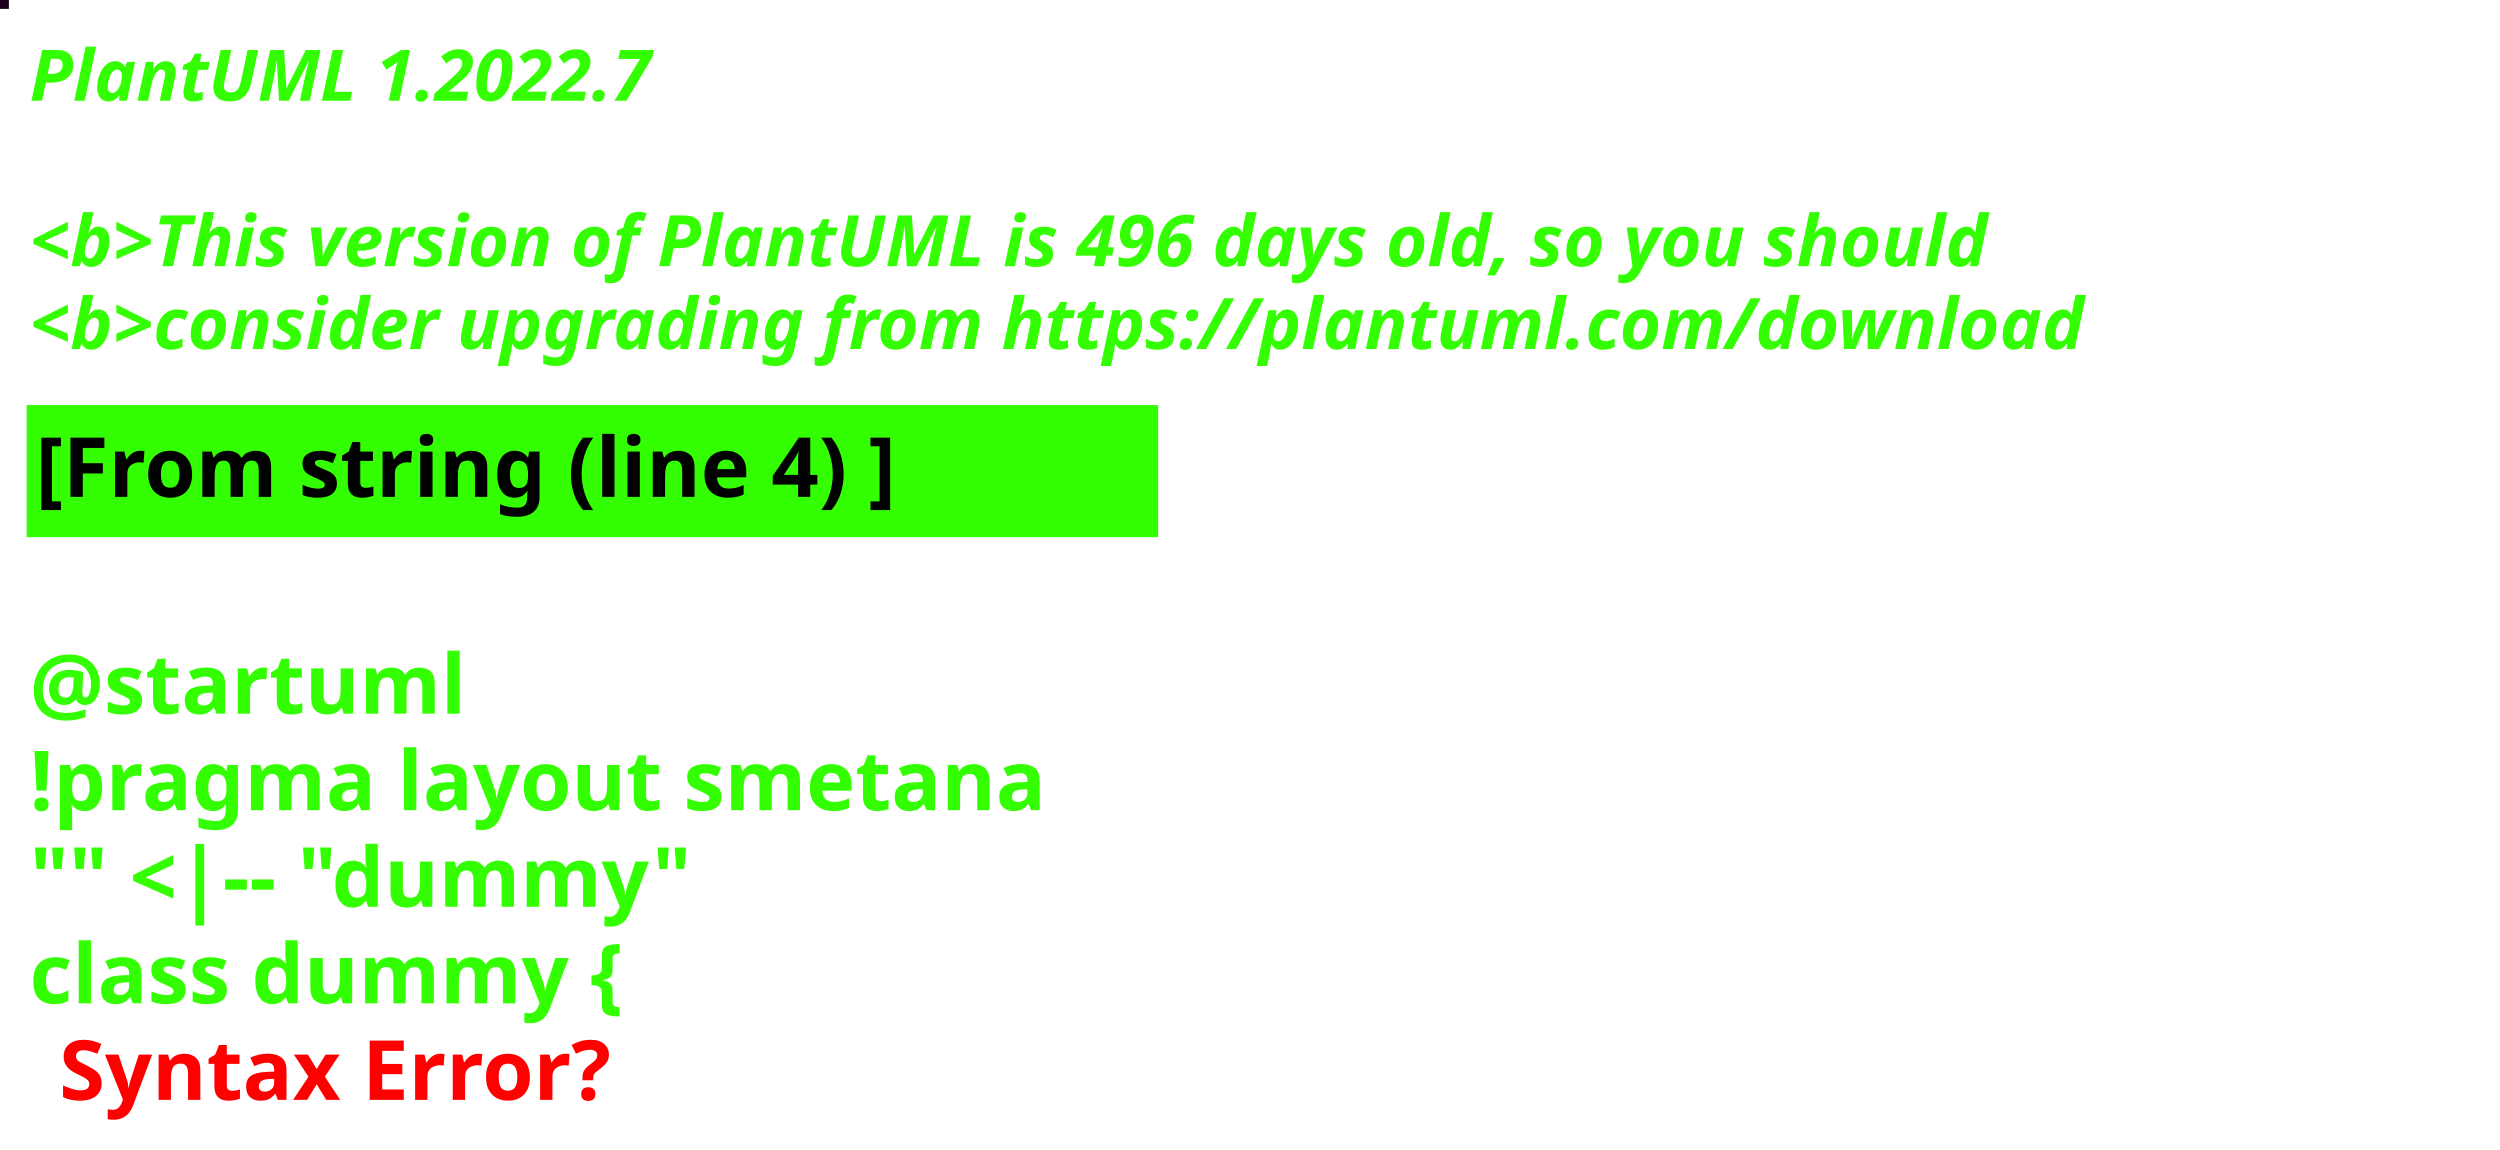
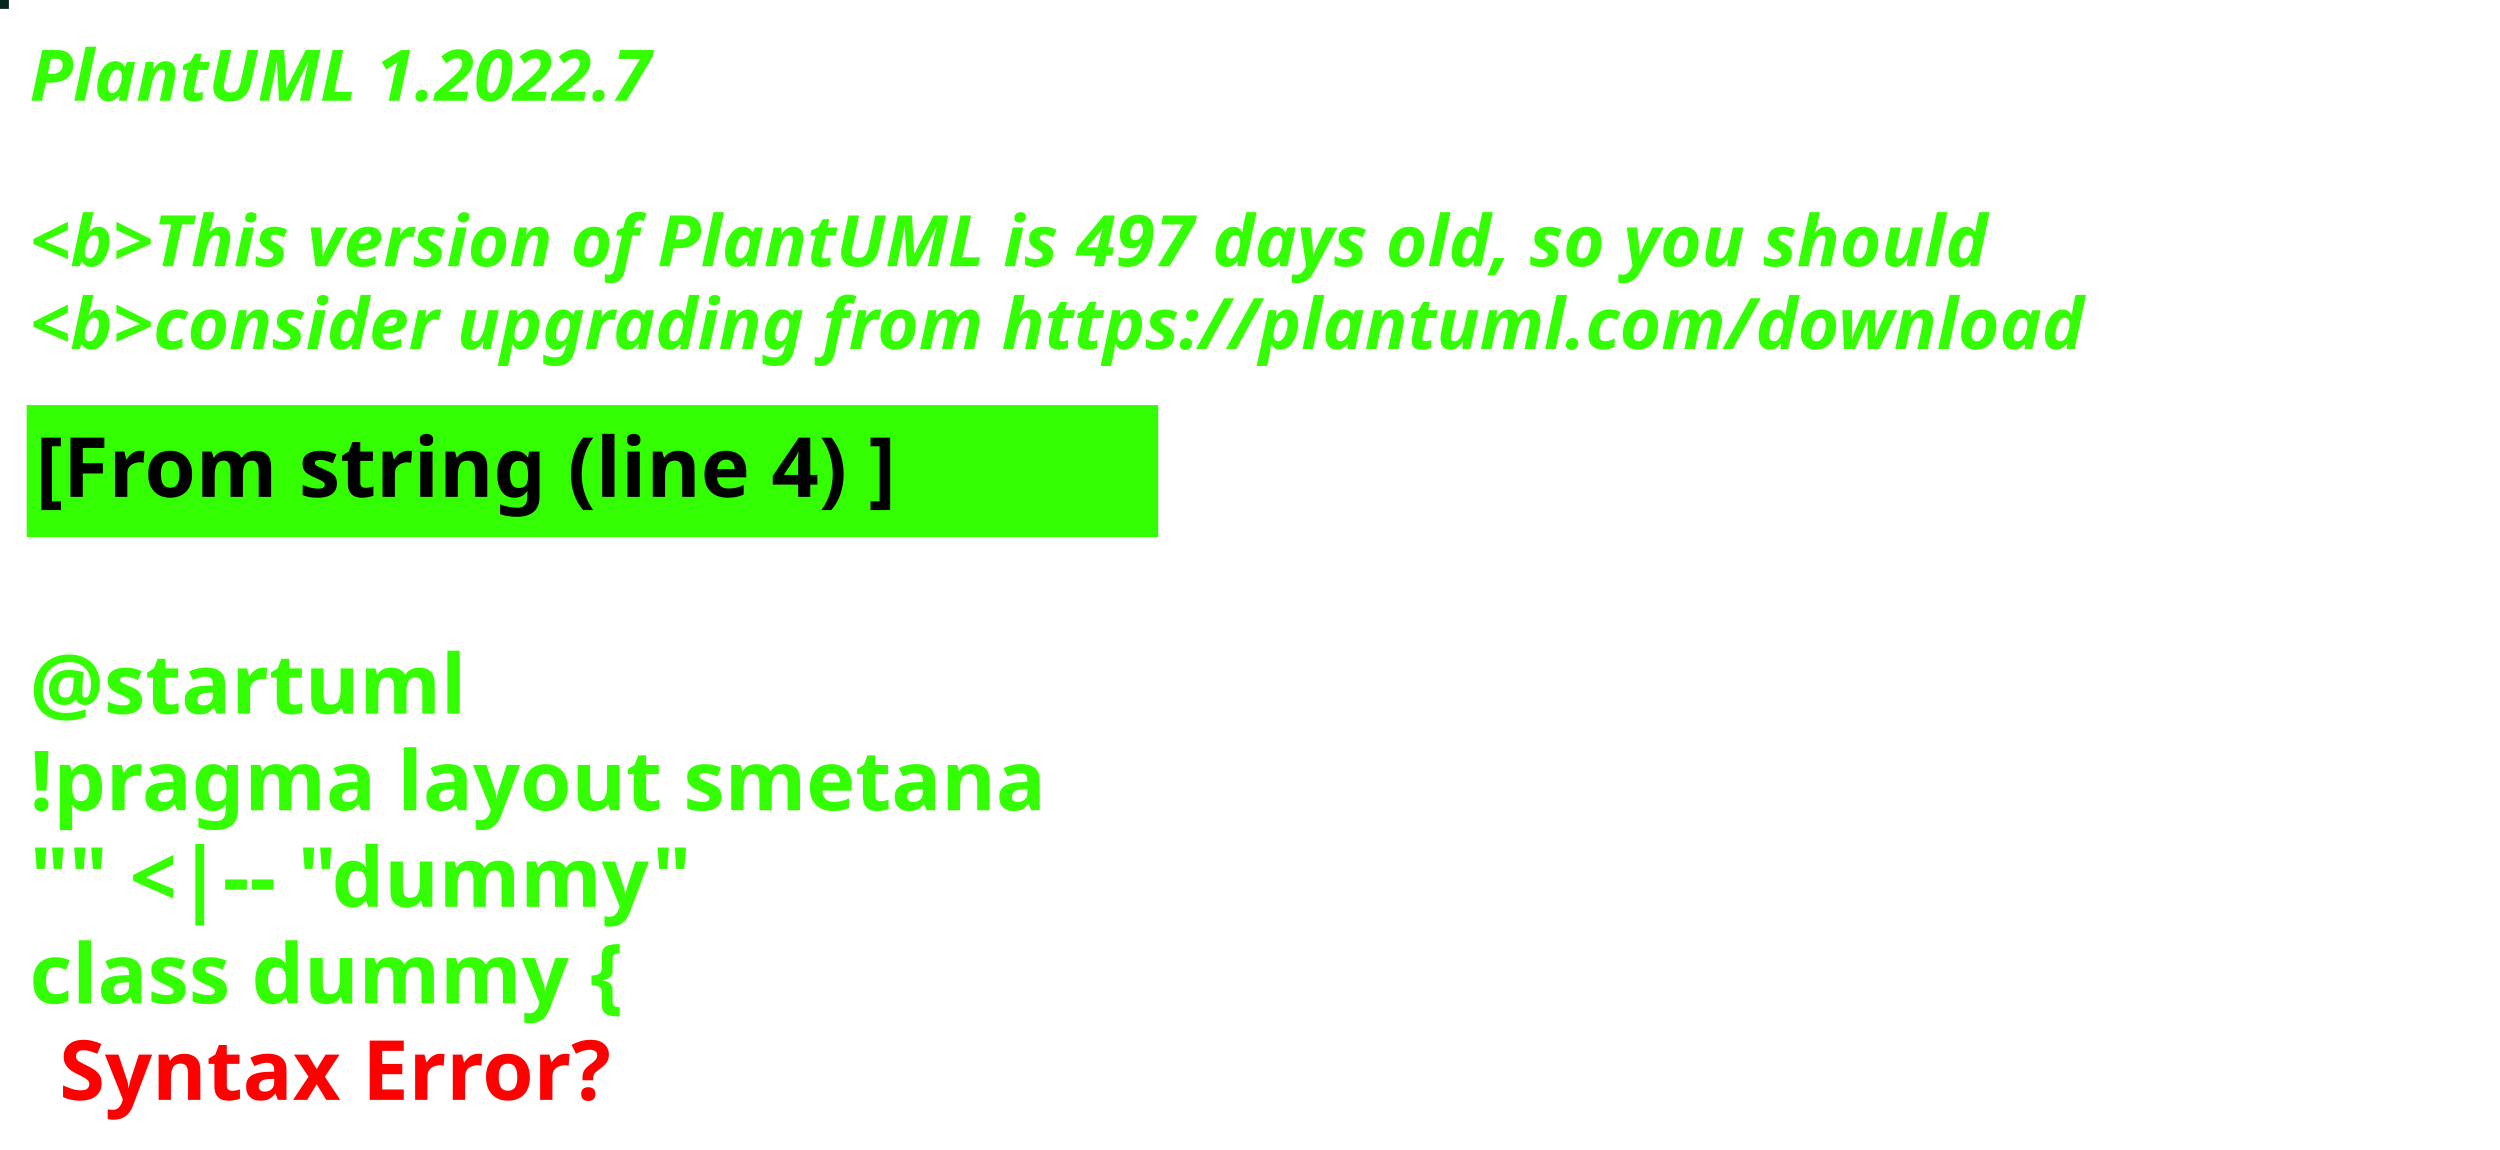
<svg xmlns="http://www.w3.org/2000/svg" contentStyleType="text/css" height="194px" preserveAspectRatio="none" style="width:422px;height:194px;background:#000000;" version="1.1" viewBox="0 0 422 194" width="422px" zoomAndPan="magnify">
  <defs />
  <g>
-     <rect fill="#1C031D" height="1" style="stroke:#1C031D;stroke-width:1.0;" width="1" x="0" y="0" />
+     <rect fill="#07251E" height="1" style="stroke:#07251E;stroke-width:1.0;" width="1" x="0" y="0" />
    <text fill="#33FF02" font-family="sans-serif" font-size="12" font-style="italic" font-weight="bold" lengthAdjust="spacing" textLength="127" x="5" y="17">PlantUML 1.2022.7</text>
    <text fill="#33FF02" font-family="sans-serif" font-size="12" font-style="italic" font-weight="bold" lengthAdjust="spacing" textLength="4" x="5" y="30.969"> </text>
-     <text fill="#33FF02" font-family="sans-serif" font-size="12" font-style="italic" font-weight="bold" lengthAdjust="spacing" textLength="399" x="5" y="44.938">&lt;b&gt;This version of PlantUML is 496 days old, so you should</text>
+     <text fill="#33FF02" font-family="sans-serif" font-size="12" font-style="italic" font-weight="bold" lengthAdjust="spacing" textLength="399" x="5" y="44.938">&lt;b&gt;This version of PlantUML is 497 days old, so you should</text>
    <text fill="#33FF02" font-family="sans-serif" font-size="12" font-style="italic" font-weight="bold" lengthAdjust="spacing" textLength="408" x="5" y="58.906">&lt;b&gt;consider upgrading from https://plantuml.com/download</text>
    <rect fill="#33FF02" height="21.297" style="stroke:#33FF02;stroke-width:1.0;" width="190" x="5" y="68.875" />
    <text fill="#000000" font-family="sans-serif" font-size="14" font-weight="bold" lengthAdjust="spacing" textLength="168" x="6" y="83.875">[From string (line 4) ]</text>
    <text fill="#33FF02" font-family="sans-serif" font-size="14" font-weight="bold" lengthAdjust="spacing" textLength="5" x="5" y="104.172"> </text>
    <text fill="#33FF02" font-family="sans-serif" font-size="14" font-weight="bold" lengthAdjust="spacing" textLength="79" x="5" y="120.469">@startuml</text>
    <text fill="#33FF02" font-family="sans-serif" font-size="14" font-weight="bold" lengthAdjust="spacing" textLength="190" x="5" y="136.766">!pragma layout smetana</text>
    <text fill="#33FF02" font-family="sans-serif" font-size="14" font-weight="bold" lengthAdjust="spacing" textLength="124" x="5" y="153.062">"" &lt;|-- "dummy"</text>
    <text fill="#33FF02" font-family="sans-serif" font-size="14" font-weight="bold" lengthAdjust="spacing" text-decoration="wavy underline" textLength="117" x="5" y="169.359">class dummy {</text>
    <text fill="#FF0000" font-family="sans-serif" font-size="14" font-weight="bold" lengthAdjust="spacing" textLength="106" x="10" y="185.656">Syntax Error?</text>
  </g>
</svg>
